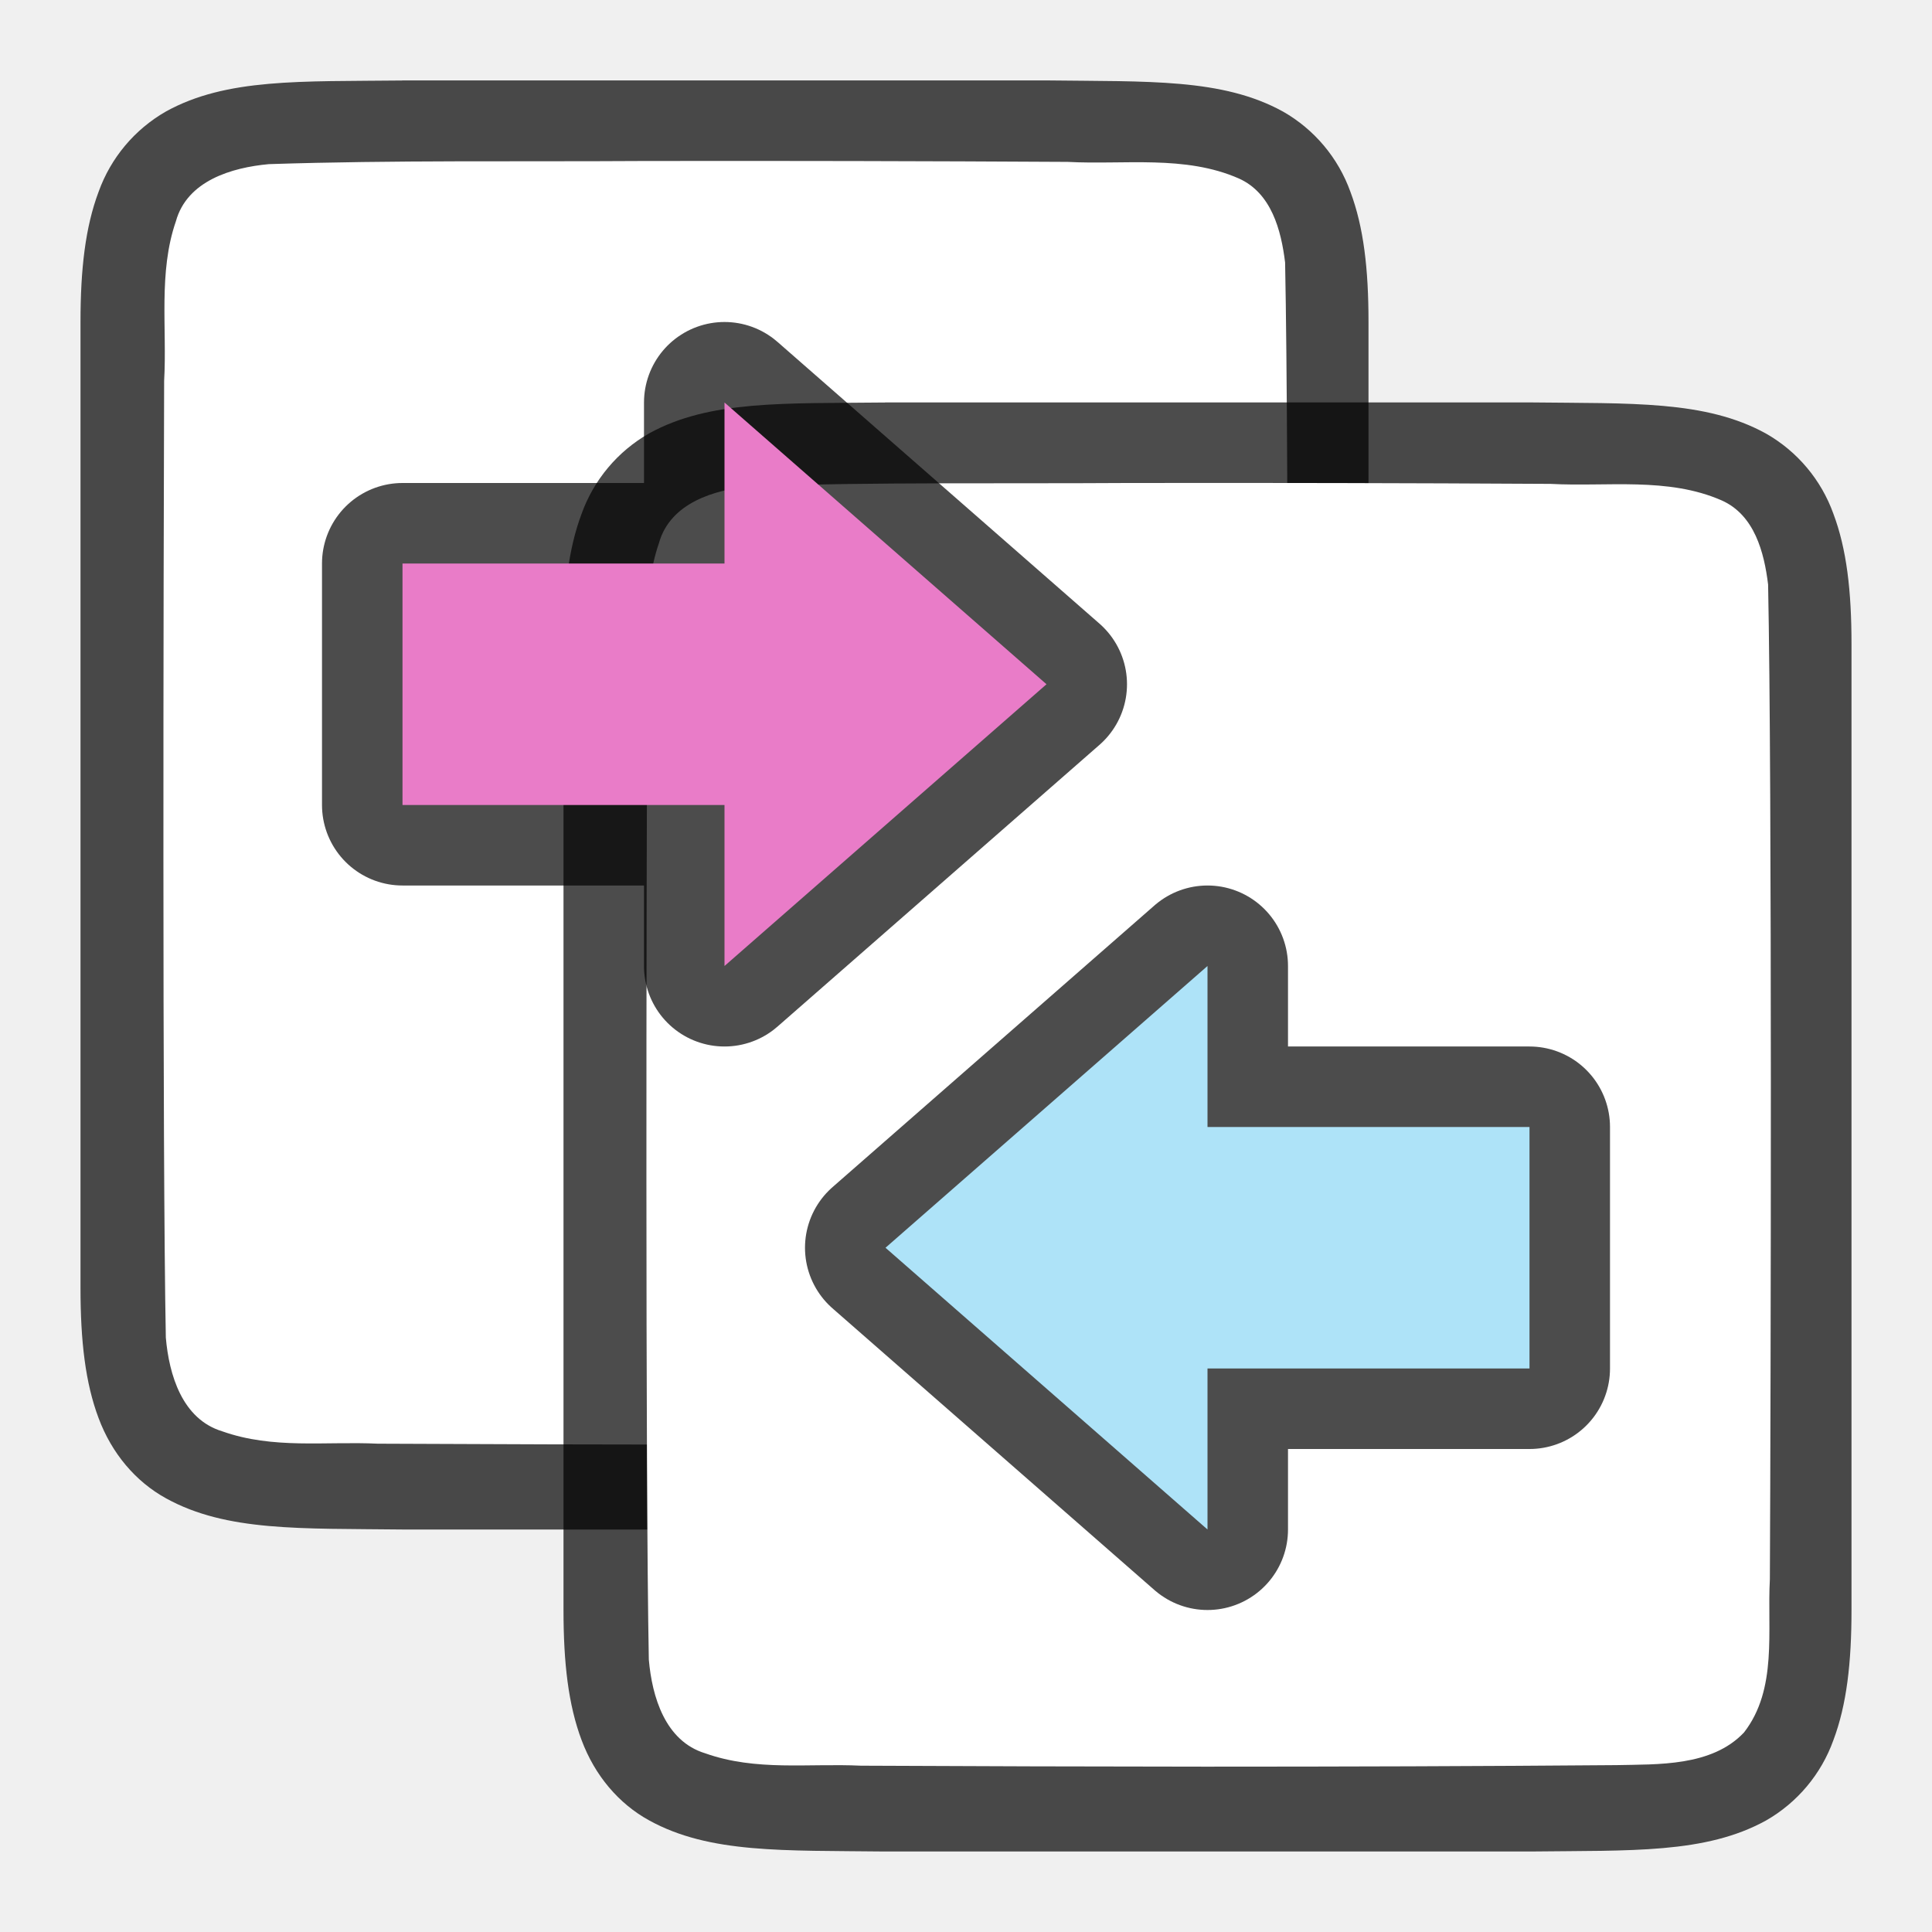
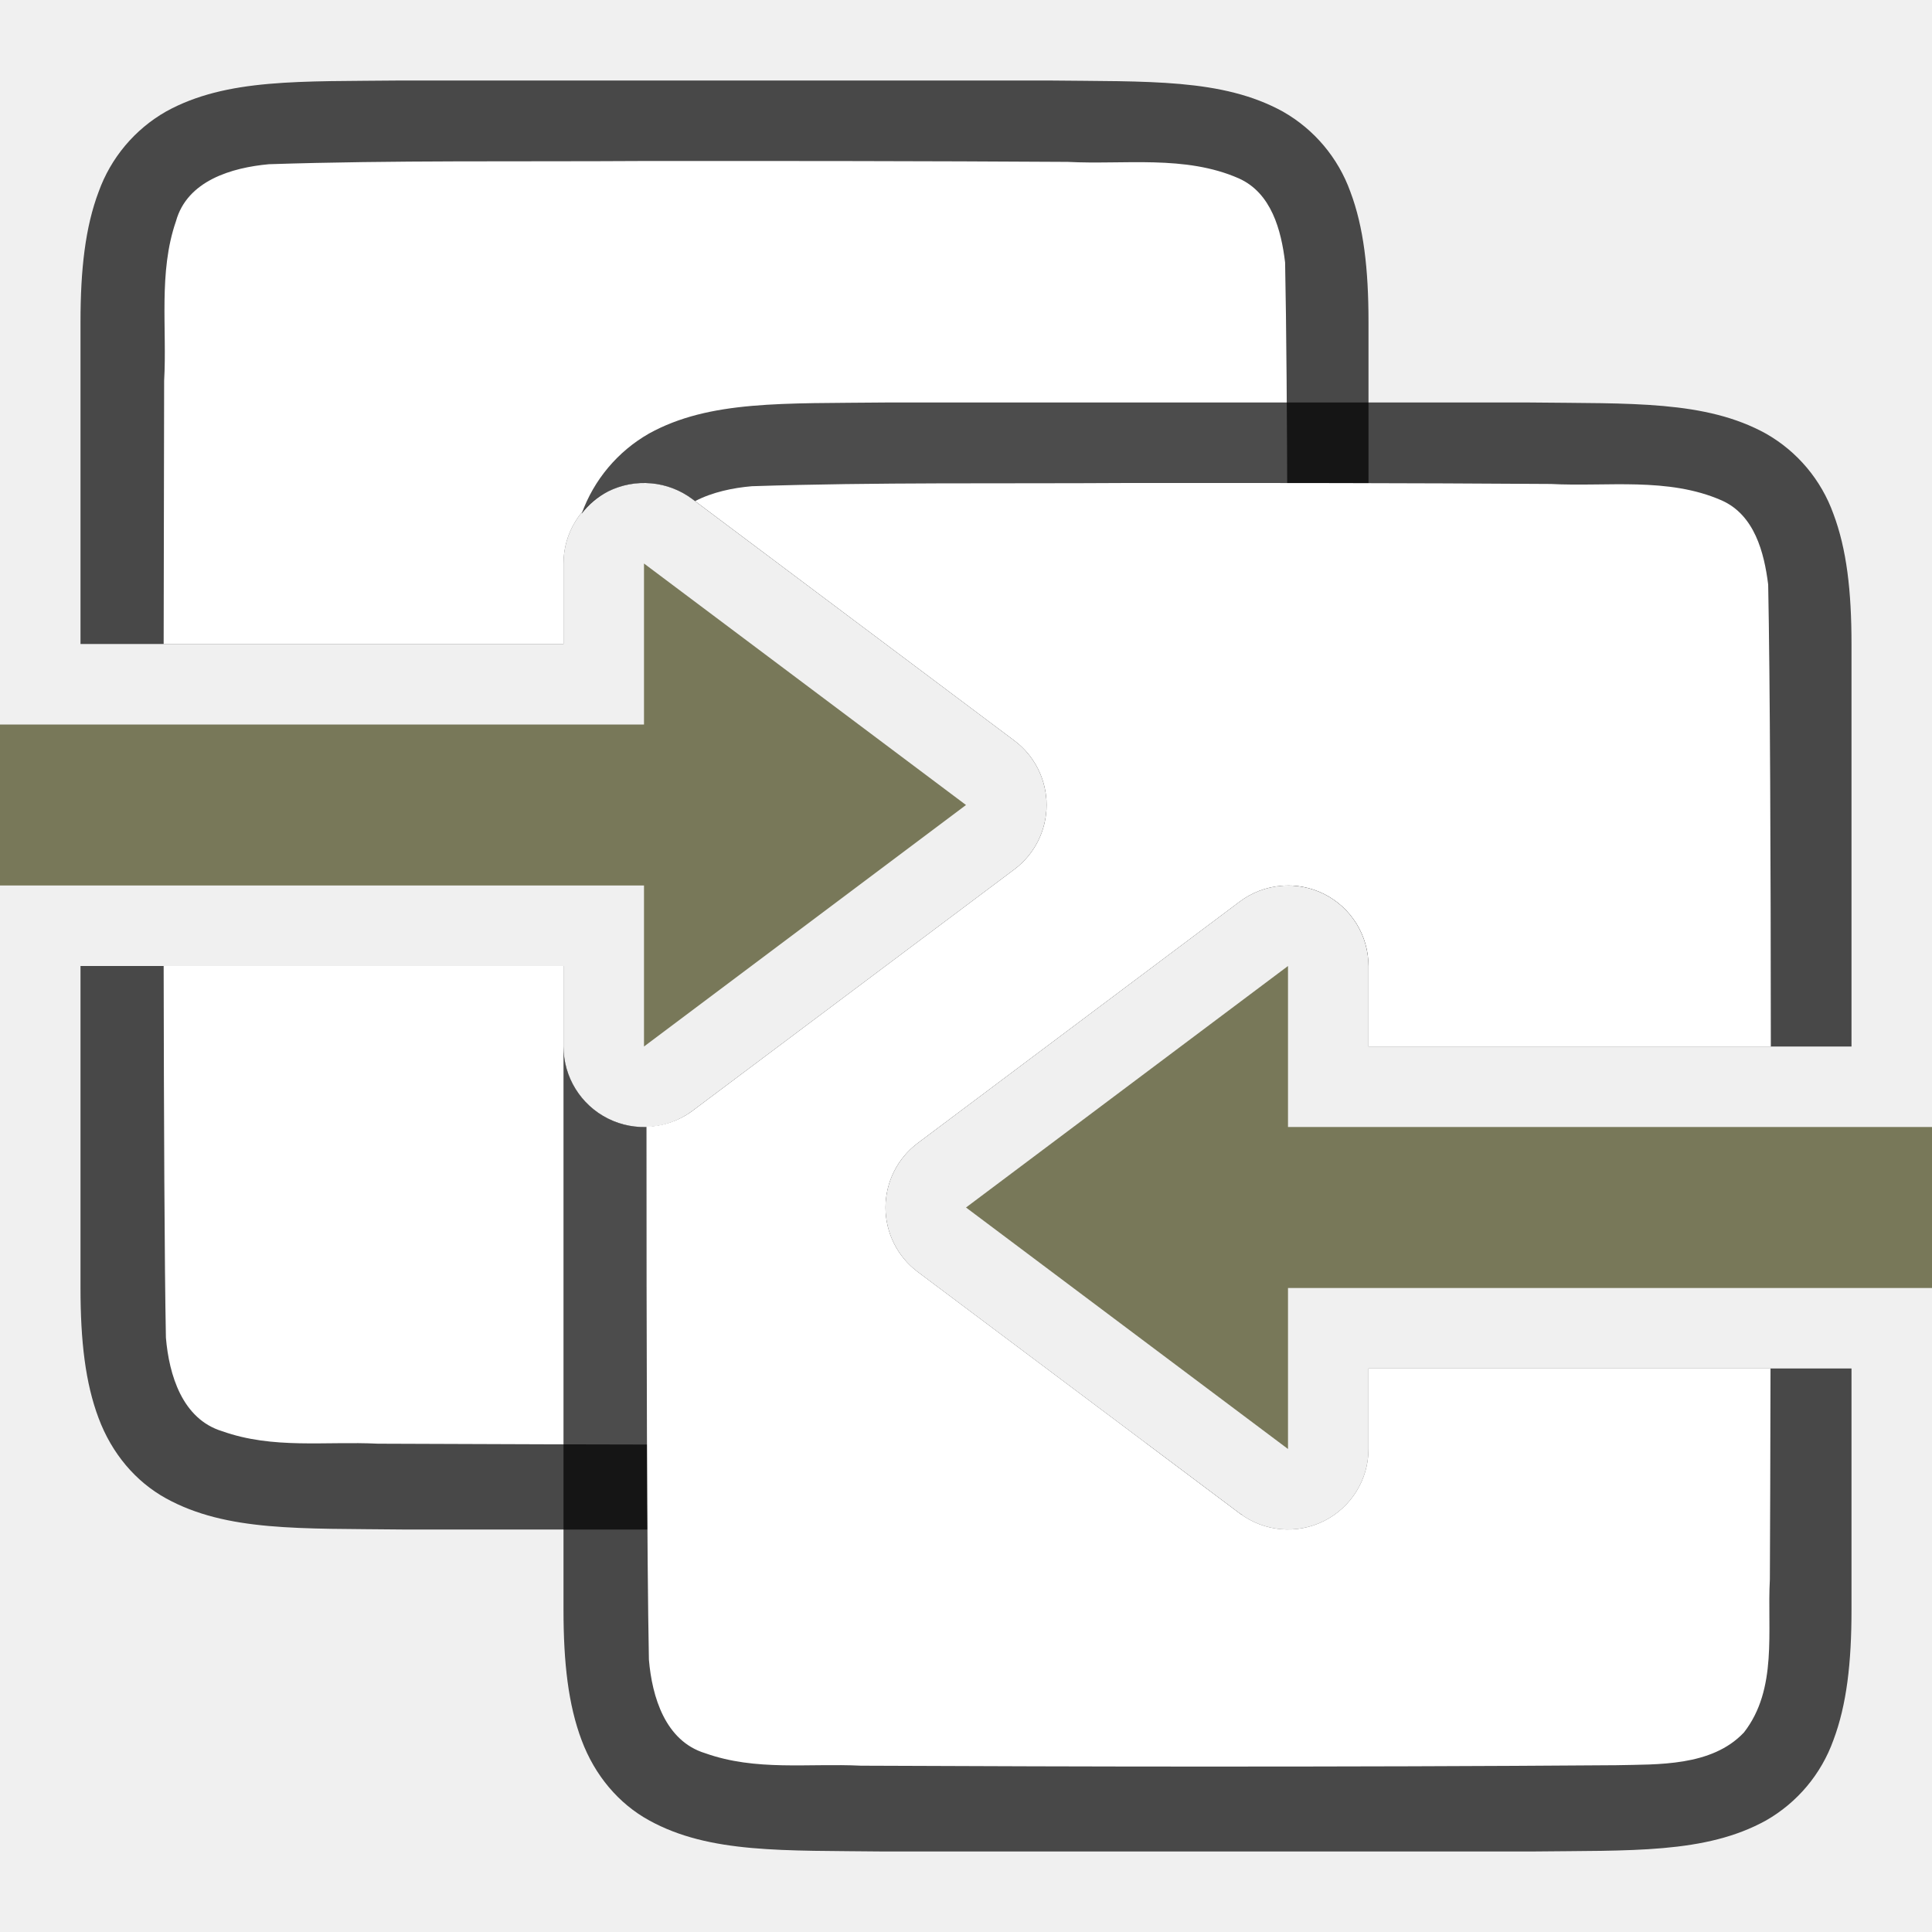
<svg xmlns="http://www.w3.org/2000/svg" viewBox="0 0 24 24">
-   <path style="font-style:normal;font-variant:normal;font-weight:400;font-stretch:normal;font-size:15px;line-height:125%;font-family:Ubuntu;-inkscape-font-specification:Ubuntu;text-align:center;letter-spacing:0;word-spacing:0;writing-mode:lr-tb;text-anchor:middle;display:inline;opacity:.7;fill:#000;fill-opacity:1;stroke:none;stroke-width:1" d="M4.994 1c-1.258.014-2.179-.031-2.931.384a1.88 1.88 0 0 0-.838.998C1.06 2.821 1 3.342 1 4V16c0 .658.06 1.179.225 1.617.164.439.461.789.838.996.752.415 1.673.372 2.931.387h8.012c1.258-.014 2.179.03 2.932-.385a1.88 1.88 0 0 0 .837-.998c.165-.438.225-.96.225-1.617V3.999c0-.657-.06-1.178-.225-1.617a1.875 1.875 0 0 0-.837-.996c-.753-.415-1.674-.371-2.932-.387H4.998z" />
-   <path style="opacity:1;vector-effect:none;fill:#fff;fill-opacity:1;stroke:none;stroke-width:1;stroke-linecap:round;stroke-linejoin:bevel;stroke-miterlimit:4;stroke-dasharray:none;stroke-dashoffset:0;stroke-opacity:1" d="M8 2c-1.557.01-3.11-.012-4.66.039-.461.042-1.016.206-1.155.71-.22.635-.109 1.334-.146 1.982-.008 2.297-.023 9.596.021 11.885.04.462.203 1.013.7 1.164.632.225 1.283.123 1.935.154 1.424.007 2.85.011 4.277.012 1.704 0 3.408-.005 5.107-.019.512-.012 1.183.02 1.585-.405.42-.54.287-1.268.322-1.904.012-2.444.028-9.91-.022-12.357-.049-.402-.17-.863-.575-1.044-.668-.294-1.426-.168-2.126-.206A715.83 715.83 0 0 0 8 2z" />
-   <path d="M10.994 5c-1.258.014-2.179-.031-2.931.384a1.88 1.88 0 0 0-.838.998C7.06 6.821 7 7.342 7 8V20c0 .658.06 1.179.225 1.617.164.439.461.789.838.996.752.415 1.673.372 2.931.387h8.012c1.258-.015 2.179.03 2.932-.385a1.88 1.88 0 0 0 .837-.998c.165-.438.225-.96.225-1.617V7.999c0-.657-.06-1.178-.225-1.617a1.875 1.875 0 0 0-.837-.996c-.753-.415-1.674-.372-2.932-.387H10.998z" style="font-style:normal;font-variant:normal;font-weight:400;font-stretch:normal;font-size:15px;line-height:125%;font-family:Ubuntu;-inkscape-font-specification:Ubuntu;text-align:center;letter-spacing:0;word-spacing:0;writing-mode:lr-tb;text-anchor:middle;display:inline;opacity:.7;fill:#000;fill-opacity:1;stroke:none;stroke-width:1" />
-   <path d="M14 6c-1.557.01-3.11-.012-4.66.039-.461.042-1.016.206-1.155.71-.22.635-.109 1.334-.146 1.982-.008 2.297-.023 9.596.021 11.885.04.462.203 1.013.7 1.164.632.225 1.283.123 1.935.154 1.424.007 2.85.011 4.277.012 1.704 0 3.408-.005 5.107-.019.512-.012 1.183.02 1.585-.405.42-.54.287-1.268.322-1.904.012-2.444.028-9.91-.022-12.357-.049-.402-.17-.863-.575-1.044-.668-.294-1.426-.168-2.126-.206A715.83 715.83 0 0 0 14 6z" style="opacity:1;vector-effect:none;fill:#fff;fill-opacity:1;stroke:none;stroke-width:1;stroke-linecap:round;stroke-linejoin:bevel;stroke-miterlimit:4;stroke-dasharray:none;stroke-dashoffset:0;stroke-opacity:1" />
-   <path style="opacity:.7;fill:#000;fill-opacity:1;stroke:#000;stroke-width:2;stroke-linecap:butt;stroke-linejoin:round;stroke-miterlimit:4;stroke-dasharray:none;stroke-opacity:1" d="M13 8.5 9 12v-2H5V7h4V5z" />
-   <path d="M13 8.5 9 12v-2H5V7h4V5z" style="fill:#e97cc8;fill-opacity:1;stroke:none;stroke-width:1px;stroke-linecap:butt;stroke-linejoin:miter;stroke-opacity:1" />
-   <path d="m11 15.5 4 3.5v-2h4v-3h-4v-2z" style="opacity:.7;fill:#000;fill-opacity:1;stroke:#000;stroke-width:2;stroke-linecap:butt;stroke-linejoin:round;stroke-miterlimit:4;stroke-dasharray:none;stroke-opacity:1" />
-   <path style="fill:#aee3f8;fill-opacity:1;stroke:none;stroke-width:1px;stroke-linecap:butt;stroke-linejoin:miter;stroke-opacity:1" d="m11 15.5 4 3.5v-2h4v-3h-4v-2z" />
+   <path style="font-style:normal;font-variant:normal;font-weight:400;font-stretch:normal;font-size:15px;line-height:125%;font-family:Ubuntu;-inkscape-font-specification:Ubuntu;text-align:center;letter-spacing:0;word-spacing:0;writing-mode:lr-tb;text-anchor:middle;display:inline;opacity:.7;fill:#000;fill-opacity:1;stroke:none;stroke-width:1" d="M4.994 1c-1.258.014-2.179-.03-2.931.385a1.88 1.88 0 0 0-.838.998C1.06 2.82 1 3.343 1 4v4h6V7a1 1 0 0 1 .553-.895 1 1 0 0 1 .537-.101 1 1 0 0 1 .51.195l4 3a1 1 0 0 1 0 1.602l-4 3A1 1 0 0 1 7 13v-1H1v4c0 .658.06 1.179.225 1.617.164.439.461.789.837.996.753.415 1.674.372 2.932.387h8.012c.99-.011 1.769.01 2.424-.182a1 1 0 0 1-.03-.017l-4-3a1 1 0 0 1 0-1.602l4-3a1 1 0 0 1 .51-.195 1 1 0 0 1 .537.101A1 1 0 0 1 17 12V4c0-.658-.06-1.179-.225-1.617a1.875 1.875 0 0 0-.837-.996c-.753-.415-1.674-.372-2.932-.387H4.994z" />
+   <path style="opacity:1;vector-effect:none;fill:#fff;fill-opacity:1;stroke:none;stroke-width:1;stroke-linecap:round;stroke-linejoin:bevel;stroke-miterlimit:4;stroke-dasharray:none;stroke-dashoffset:0;stroke-opacity:1" d="M8 2c-1.557.01-3.11-.011-4.66.04-.461.042-1.015.204-1.154.708-.22.635-.11 1.334-.147 1.982L2.033 8H7V7a1 1 0 0 1 .553-.895 1 1 0 0 1 .537-.101 1 1 0 0 1 .51.195l4 3a1 1 0 0 1 0 1.602l-4 3A1 1 0 0 1 7 13v-1H2.033c.003 1.899.01 3.693.028 4.617.039.462.203 1.011.699 1.162.632.225 1.283.123 1.935.155 1.425.006 2.85.011 4.276.011 1.704 0 3.408-.004 5.107-.017l.154-.004L11.4 15.8a1 1 0 0 1 0-1.602l4-3a1 1 0 0 1 .51-.195 1 1 0 0 1 .084.004c.003-3.005.002-6.213-.03-7.746-.048-.402-.17-.864-.575-1.045-.668-.294-1.426-.168-2.125-.205C11.509 2 9.754 1.999 8 2z" />
+   <path style="font-style:normal;font-variant:normal;font-weight:400;font-stretch:normal;font-size:15px;line-height:125%;font-family:Ubuntu;-inkscape-font-specification:Ubuntu;text-align:center;letter-spacing:0;word-spacing:0;writing-mode:lr-tb;text-anchor:middle;display:inline;opacity:.7;fill:#000;fill-opacity:1;stroke:none;stroke-width:1" d="M10.994 5c-1.258.014-2.179-.03-2.931.385a1.88 1.88 0 0 0-.838.998 1 1 0 0 1 .328-.278 1 1 0 0 1 .537-.101 1 1 0 0 1 .51.195l4 3a1 1 0 0 1 0 1.602l-4 3A1 1 0 0 1 7 13v7c0 .658.06 1.179.225 1.617.164.439.461.789.838.996.752.415 1.673.372 2.931.387h8.012c1.258-.015 2.179.03 2.931-.385a1.88 1.88 0 0 0 .838-.998c.165-.438.225-.96.225-1.617v-3h-6v1a1 1 0 0 1-1.6.8l-4-3a1 1 0 0 1 0-1.6l4-3a1 1 0 0 1 .51-.196 1 1 0 0 1 .537.101A1 1 0 0 1 17 12v1h6V8c0-.658-.06-1.179-.225-1.617a1.875 1.875 0 0 0-.837-.996c-.753-.415-1.674-.372-2.932-.387h-8.012z" />
+   <path style="opacity:1;vector-effect:none;fill:#fff;fill-opacity:1;stroke:none;stroke-width:1;stroke-linecap:round;stroke-linejoin:bevel;stroke-miterlimit:4;stroke-dasharray:none;stroke-dashoffset:0;stroke-opacity:1" d="M14 6c-1.557.01-3.11-.011-4.66.04-.234.02-.49.073-.705.185L12.6 9.199a1 1 0 0 1 0 1.602l-4 3a1 1 0 0 1-.569.195c0 2.654.005 5.346.03 6.621.039.462.203 1.011.699 1.162.632.225 1.283.123 1.935.155 1.425.006 2.85.011 4.276.011 1.704 0 3.408-.004 5.107-.017.512-.012 1.185.019 1.586-.407.421-.54.287-1.266.322-1.902.003-.611.006-1.536.008-2.619H17v1a1 1 0 0 1-1.6.8l-4-3a1 1 0 0 1 0-1.6l4-3a1 1 0 0 1 .51-.196 1 1 0 0 1 .537.101A1 1 0 0 1 17 12v1h4.998c-.001-2.32-.01-4.591-.033-5.738-.05-.402-.171-.864-.576-1.045-.668-.294-1.426-.168-2.125-.205C17.509 6 15.754 5.999 14 6z" />
+   <path d="m12 10-4 3v-2H0V9h8V7ZM12 15l4 3v-2h8v-2h-8v-2z" style="fill:#787859;fill-opacity:1;stroke:none;stroke-width:1px;stroke-linecap:butt;stroke-linejoin:miter;stroke-opacity:1" />
</svg>
